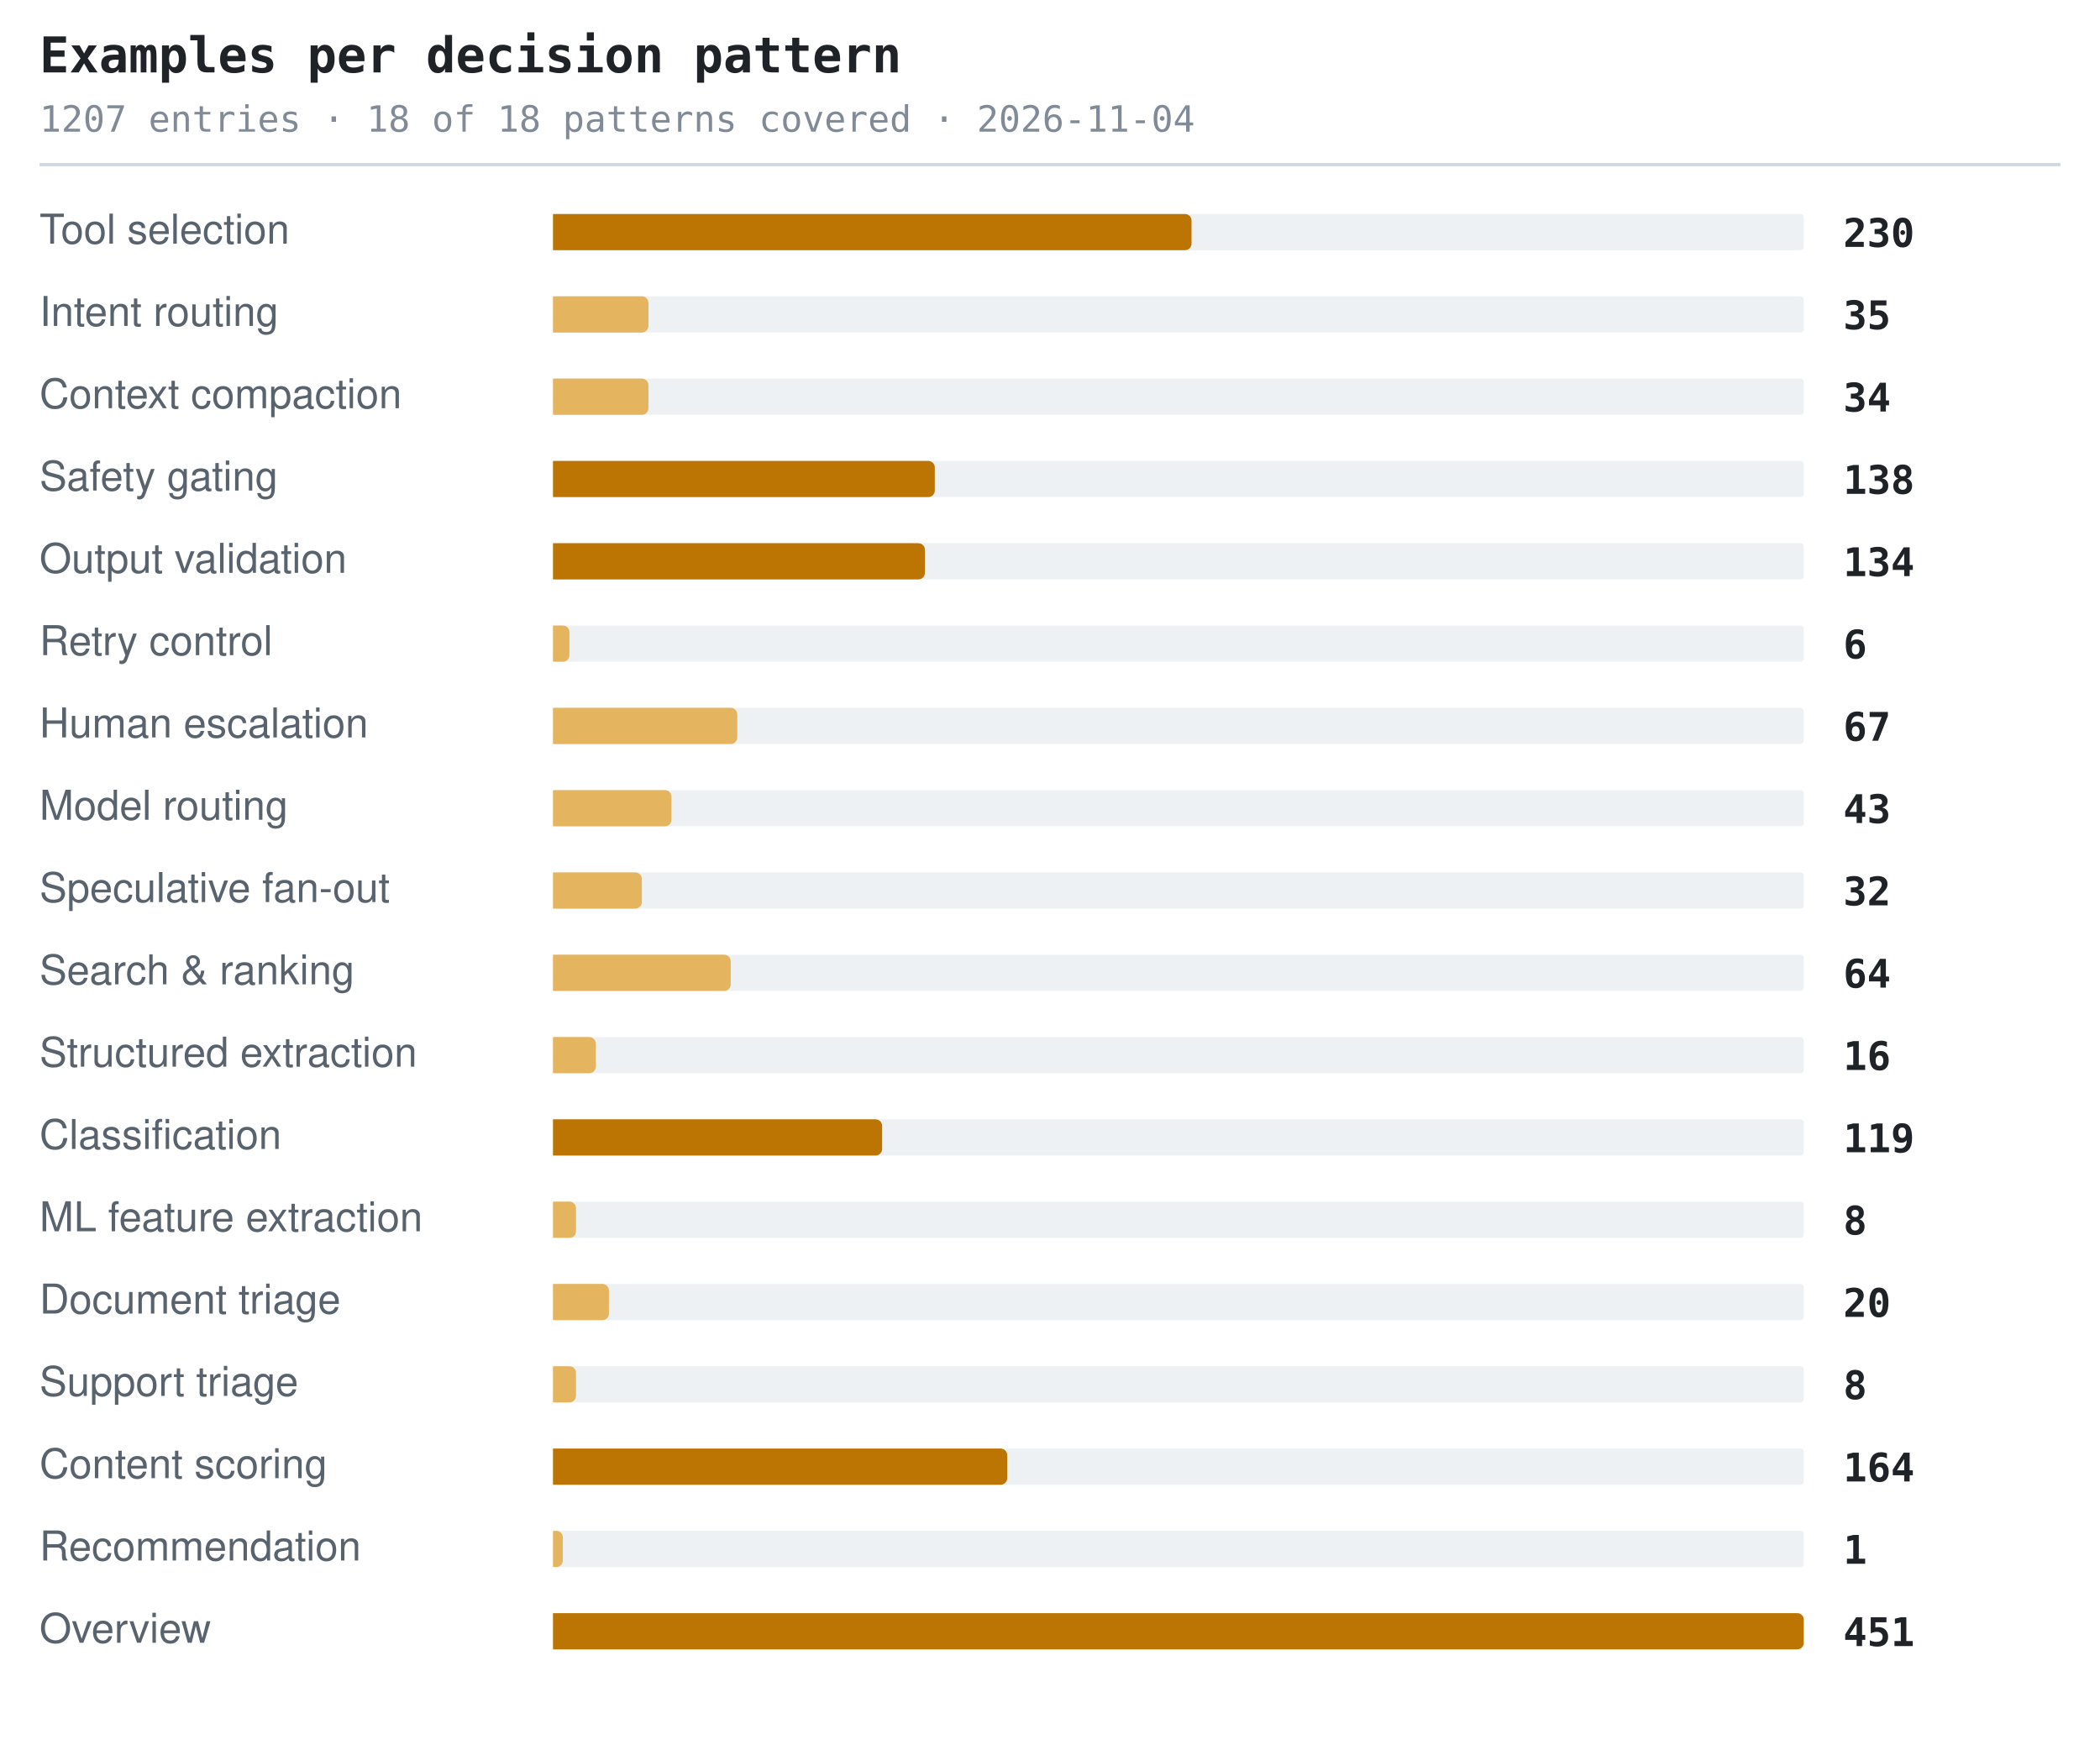
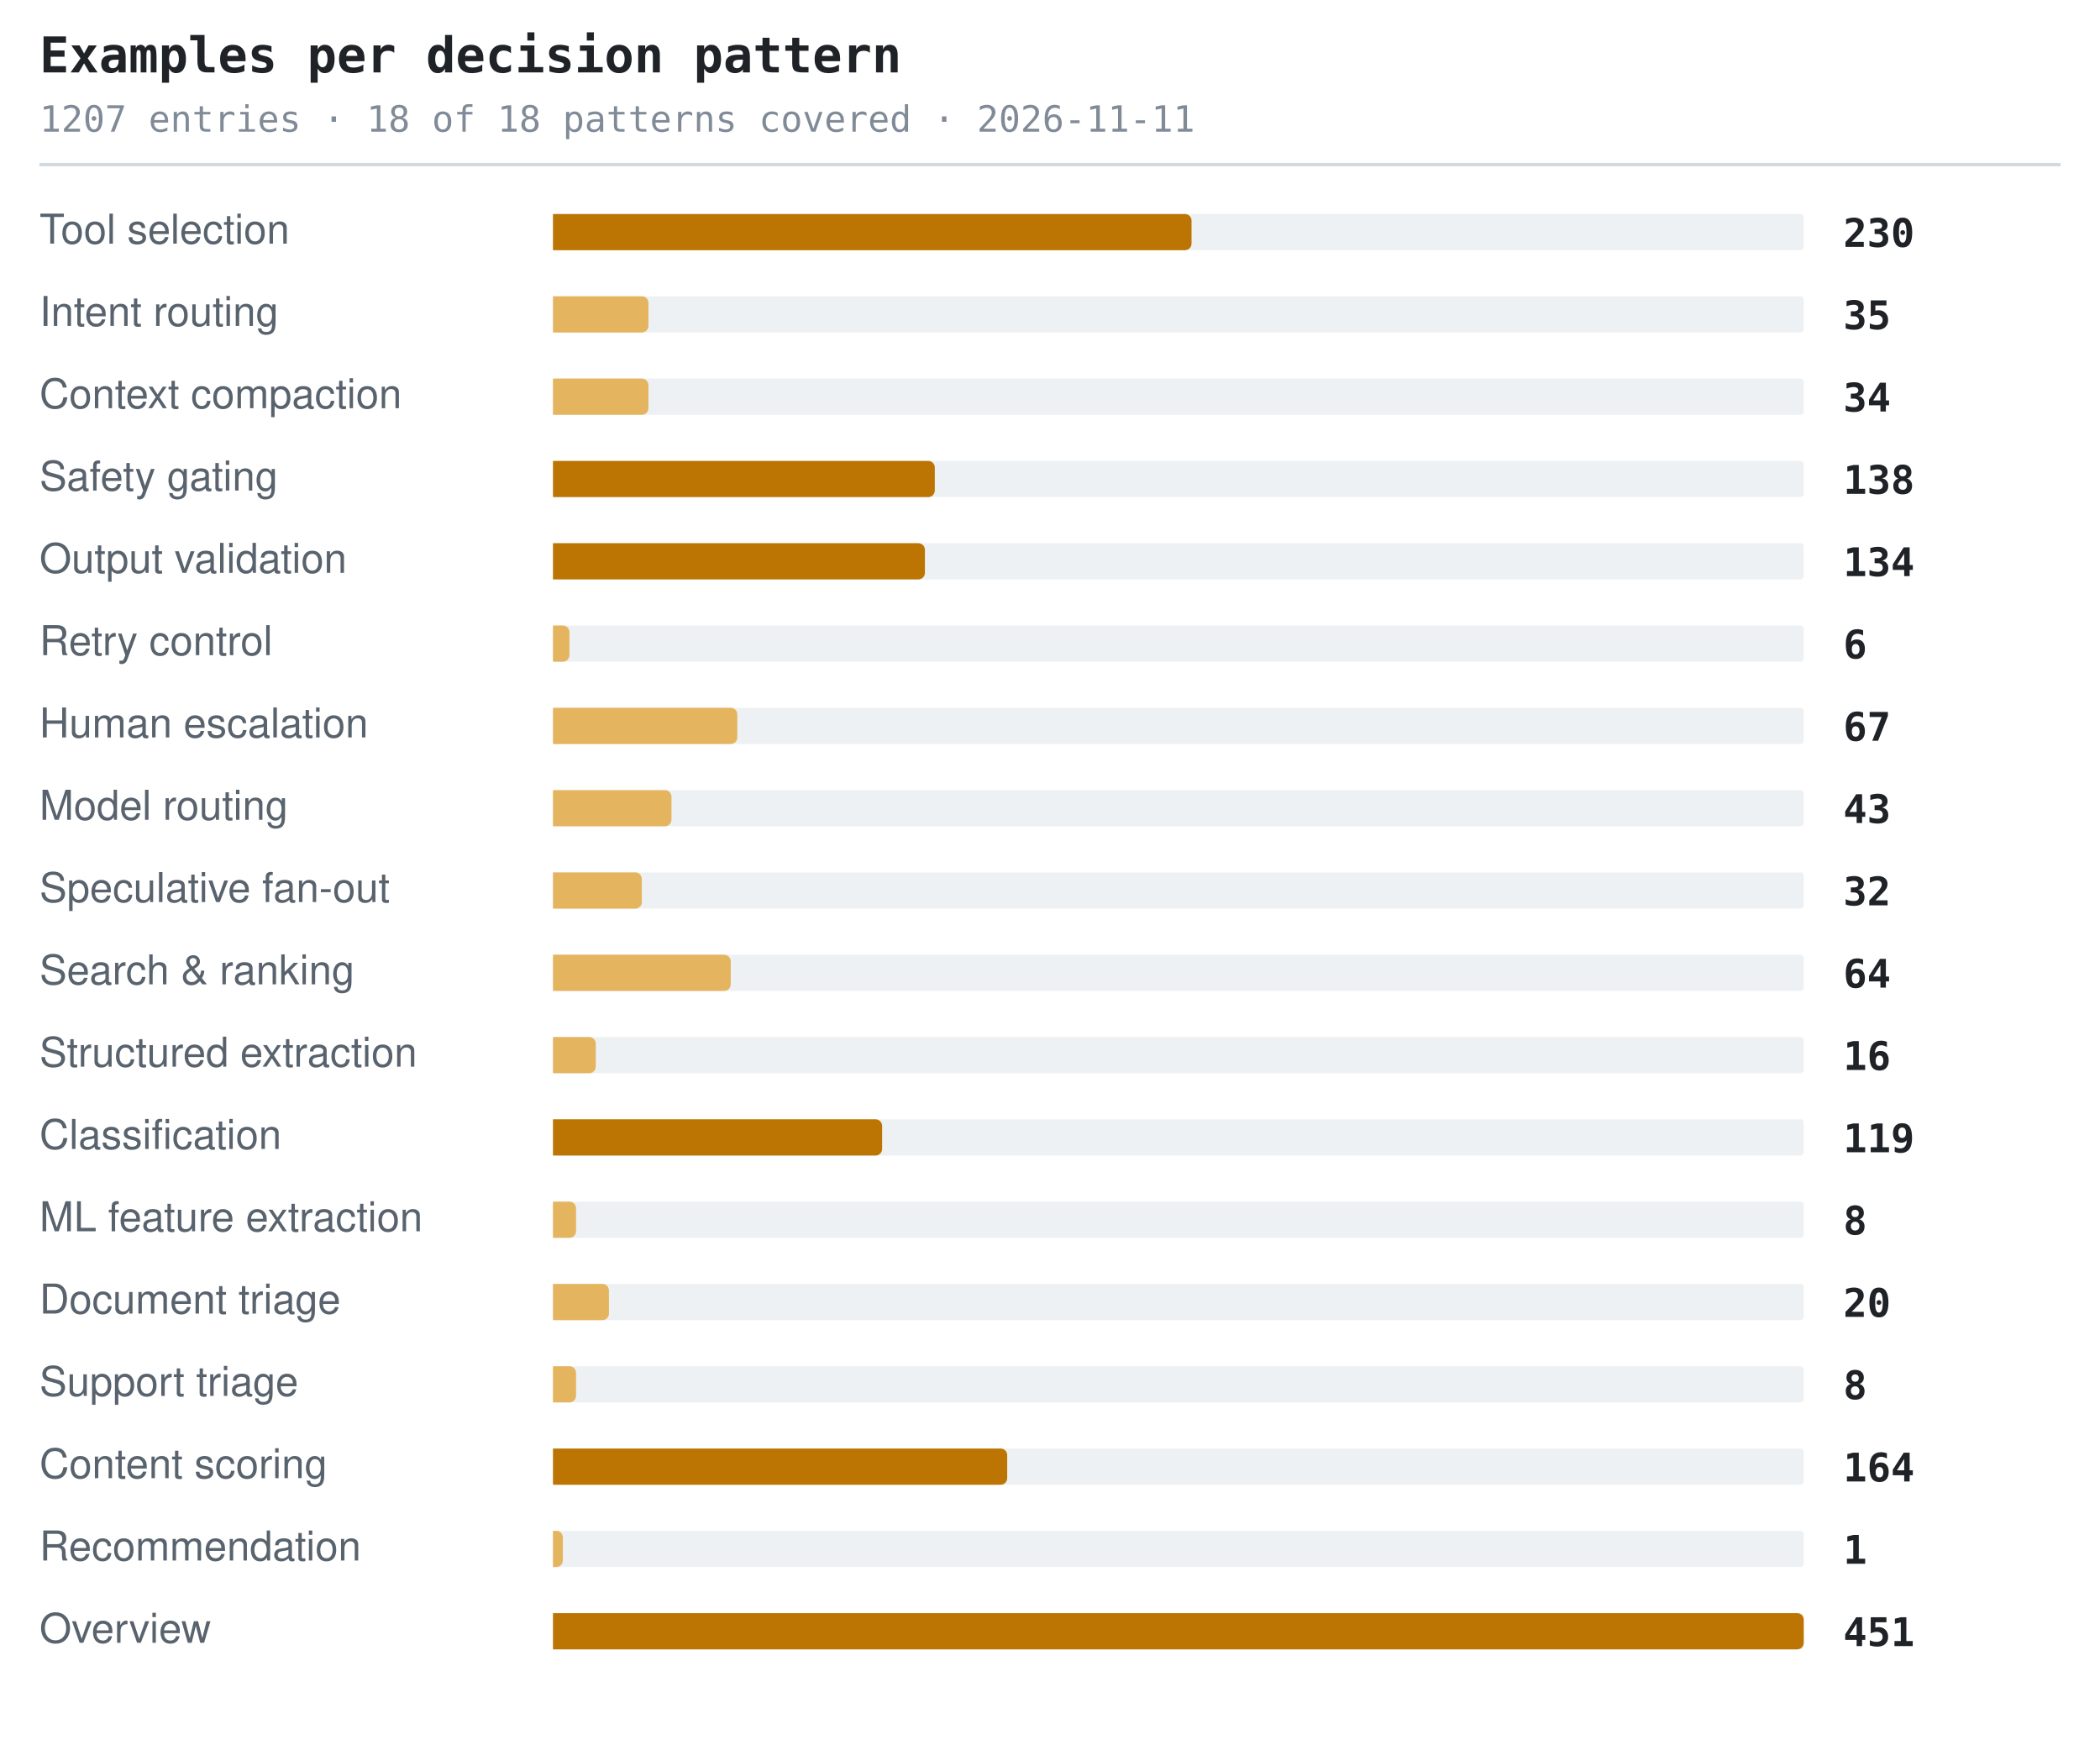
<svg xmlns="http://www.w3.org/2000/svg" width="638" height="530" viewBox="0 0 638 530" role="img" aria-label="Examples per decision pattern">
  <style>.t{font:600 15px ui-monospace,SFMono-Regular,'SF Mono',Menlo,Consolas,monospace;fill:#1f2328}.s{font:11px ui-monospace,SFMono-Regular,'SF Mono',Menlo,Consolas,monospace;fill:#818b98}.l{font:12.5px -apple-system,BlinkMacSystemFont,'Segoe UI',Helvetica,Arial,sans-serif;fill:#59636e}.n{font:600 12px ui-monospace,SFMono-Regular,'SF Mono',Menlo,Consolas,monospace;fill:#1f2328}.g{font:italic 11px -apple-system,BlinkMacSystemFont,'Segoe UI',Helvetica,Arial,sans-serif;fill:#818b98}</style>
  <text x="12" y="22" class="t">Examples per decision pattern</text>
-   <text x="12" y="40" class="s">1207 entries · 18 of 18 patterns covered · 2026-11-04</text>
+   <text x="12" y="40" class="s">1207 entries · 18 of 18 patterns covered · 2026-11-11</text>
  <line x1="12" y1="50" x2="626" y2="50" stroke="#d1d9e0" stroke-width="1" />
  <text x="12" y="74" class="l">Tool selection</text>
  <rect x="168" y="65" width="380" height="11" rx="1" fill="#eef1f4" />
  <path d="M168 65h192a2 2 0 0 1 2 2v7a2 2 0 0 1-2 2h-192z" fill="#bc7503" />
  <text x="560" y="75" class="n">230</text>
  <text x="12" y="99" class="l">Intent routing</text>
  <rect x="168" y="90" width="380" height="11" rx="1" fill="#eef1f4" />
  <path d="M168 90h27a2 2 0 0 1 2 2v7a2 2 0 0 1-2 2h-27z" fill="#e5b45f" />
  <text x="560" y="100" class="n">35</text>
  <text x="12" y="124" class="l">Context compaction</text>
  <rect x="168" y="115" width="380" height="11" rx="1" fill="#eef1f4" />
  <path d="M168 115h27a2 2 0 0 1 2 2v7a2 2 0 0 1-2 2h-27z" fill="#e5b45f" />
  <text x="560" y="125" class="n">34</text>
  <text x="12" y="149" class="l">Safety gating</text>
  <rect x="168" y="140" width="380" height="11" rx="1" fill="#eef1f4" />
  <path d="M168 140h114a2 2 0 0 1 2 2v7a2 2 0 0 1-2 2h-114z" fill="#bc7503" />
  <text x="560" y="150" class="n">138</text>
  <text x="12" y="174" class="l">Output validation</text>
  <rect x="168" y="165" width="380" height="11" rx="1" fill="#eef1f4" />
  <path d="M168 165h111a2 2 0 0 1 2 2v7a2 2 0 0 1-2 2h-111z" fill="#bc7503" />
  <text x="560" y="175" class="n">134</text>
  <text x="12" y="199" class="l">Retry control</text>
  <rect x="168" y="190" width="380" height="11" rx="1" fill="#eef1f4" />
  <path d="M168 190h3a2 2 0 0 1 2 2v7a2 2 0 0 1-2 2h-3z" fill="#e5b45f" />
  <text x="560" y="200" class="n">6</text>
  <text x="12" y="224" class="l">Human escalation</text>
  <rect x="168" y="215" width="380" height="11" rx="1" fill="#eef1f4" />
  <path d="M168 215h54a2 2 0 0 1 2 2v7a2 2 0 0 1-2 2h-54z" fill="#e5b45f" />
  <text x="560" y="225" class="n">67</text>
  <text x="12" y="249" class="l">Model routing</text>
  <rect x="168" y="240" width="380" height="11" rx="1" fill="#eef1f4" />
  <path d="M168 240h34a2 2 0 0 1 2 2v7a2 2 0 0 1-2 2h-34z" fill="#e5b45f" />
  <text x="560" y="250" class="n">43</text>
  <text x="12" y="274" class="l">Speculative fan-out</text>
  <rect x="168" y="265" width="380" height="11" rx="1" fill="#eef1f4" />
  <path d="M168 265h25a2 2 0 0 1 2 2v7a2 2 0 0 1-2 2h-25z" fill="#e5b45f" />
  <text x="560" y="275" class="n">32</text>
  <text x="12" y="299" class="l">Search &amp; ranking</text>
  <rect x="168" y="290" width="380" height="11" rx="1" fill="#eef1f4" />
  <path d="M168 290h52a2 2 0 0 1 2 2v7a2 2 0 0 1-2 2h-52z" fill="#e5b45f" />
  <text x="560" y="300" class="n">64</text>
  <text x="12" y="324" class="l">Structured extraction</text>
  <rect x="168" y="315" width="380" height="11" rx="1" fill="#eef1f4" />
  <path d="M168 315h11a2 2 0 0 1 2 2v7a2 2 0 0 1-2 2h-11z" fill="#e5b45f" />
  <text x="560" y="325" class="n">16</text>
  <text x="12" y="349" class="l">Classification</text>
  <rect x="168" y="340" width="380" height="11" rx="1" fill="#eef1f4" />
  <path d="M168 340h98a2 2 0 0 1 2 2v7a2 2 0 0 1-2 2h-98z" fill="#bc7503" />
  <text x="560" y="350" class="n">119</text>
  <text x="12" y="374" class="l">ML feature extraction</text>
  <rect x="168" y="365" width="380" height="11" rx="1" fill="#eef1f4" />
  <path d="M168 365h5a2 2 0 0 1 2 2v7a2 2 0 0 1-2 2h-5z" fill="#e5b45f" />
  <text x="560" y="375" class="n">8</text>
  <text x="12" y="399" class="l">Document triage</text>
  <rect x="168" y="390" width="380" height="11" rx="1" fill="#eef1f4" />
  <path d="M168 390h15a2 2 0 0 1 2 2v7a2 2 0 0 1-2 2h-15z" fill="#e5b45f" />
  <text x="560" y="400" class="n">20</text>
  <text x="12" y="424" class="l">Support triage</text>
  <rect x="168" y="415" width="380" height="11" rx="1" fill="#eef1f4" />
  <path d="M168 415h5a2 2 0 0 1 2 2v7a2 2 0 0 1-2 2h-5z" fill="#e5b45f" />
  <text x="560" y="425" class="n">8</text>
  <text x="12" y="449" class="l">Content scoring</text>
  <rect x="168" y="440" width="380" height="11" rx="1" fill="#eef1f4" />
  <path d="M168 440h136a2 2 0 0 1 2 2v7a2 2 0 0 1-2 2h-136z" fill="#bc7503" />
  <text x="560" y="450" class="n">164</text>
  <text x="12" y="474" class="l">Recommendation</text>
  <rect x="168" y="465" width="380" height="11" rx="1" fill="#eef1f4" />
  <path d="M168 465h1a2 2 0 0 1 2 2v7a2 2 0 0 1-2 2h-1z" fill="#e5b45f" />
  <text x="560" y="475" class="n">1</text>
  <text x="12" y="499" class="l">Overview</text>
  <rect x="168" y="490" width="380" height="11" rx="1" fill="#eef1f4" />
  <path d="M168 490h378a2 2 0 0 1 2 2v7a2 2 0 0 1-2 2h-378z" fill="#bc7503" />
  <text x="560" y="500" class="n">451</text>
</svg>
